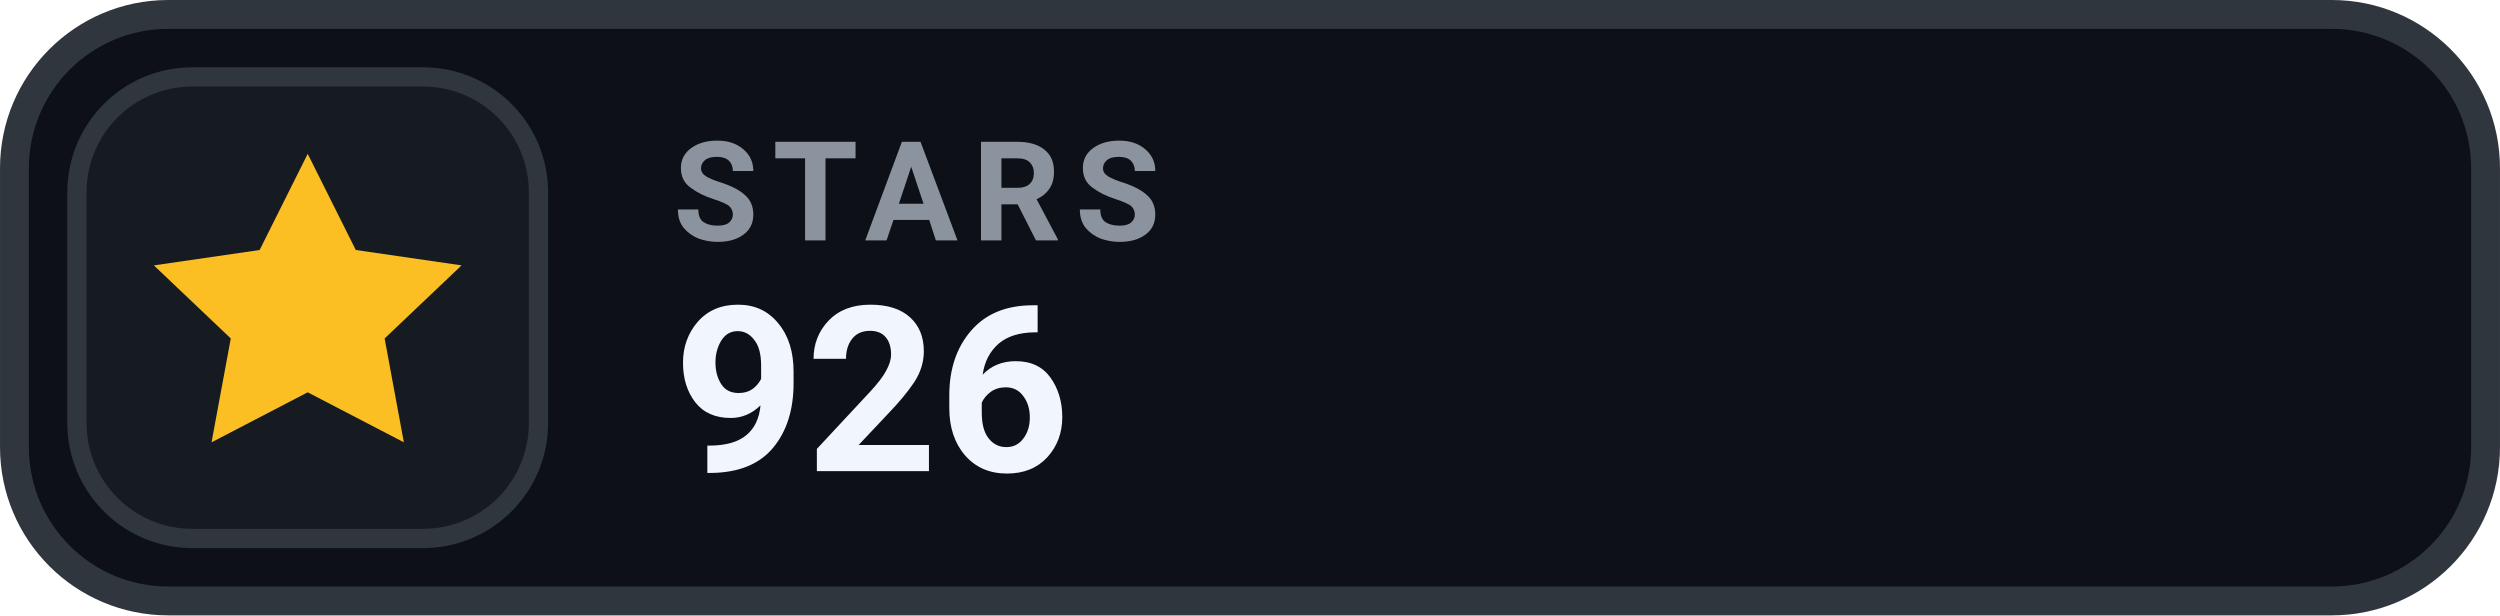
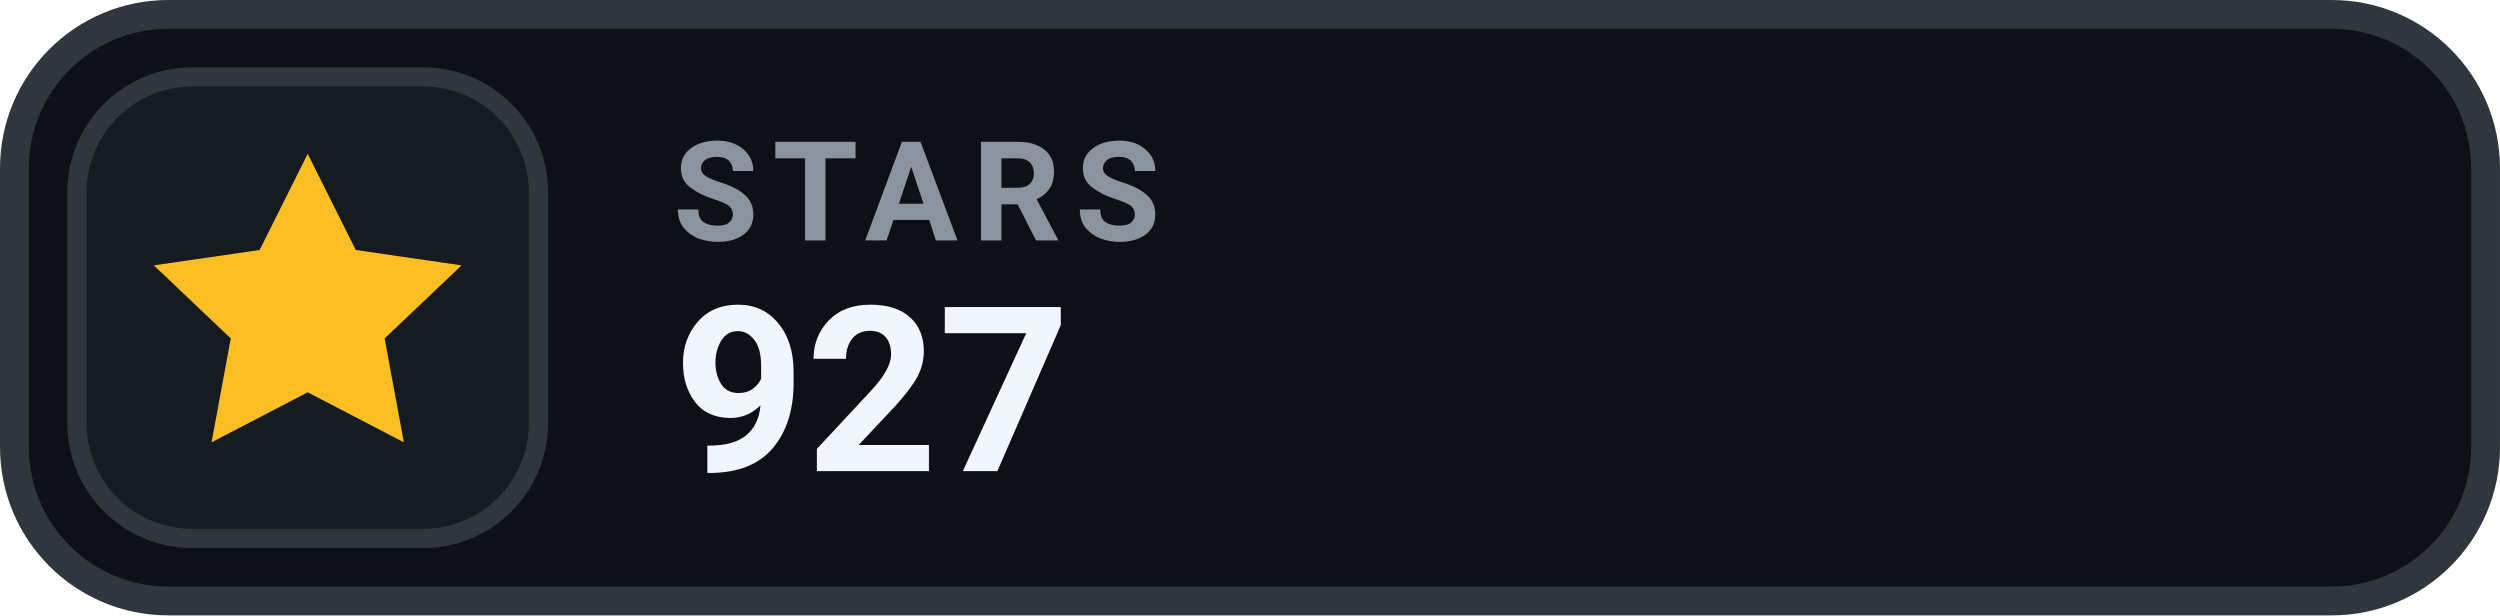
- <svg xmlns="http://www.w3.org/2000/svg" width="126" height="31.015" viewBox="0 0 130 32" role="img" aria-label="STARS 926">
+ <svg xmlns="http://www.w3.org/2000/svg" width="126" height="31.015" viewBox="0 0 130 32" role="img" aria-label="STARS 927">
  <rect x=".75" y=".75" width="128.5" height="30.5" rx="8" fill="#0D1117" stroke="#30363D" stroke-width="1.5" />
  <rect x="4" y="4" width="24" height="24" rx="6" fill="#161B22" stroke="#30363D" stroke-width="1" />
  <g transform="translate(16 16)" style="color:#FBBF24;">
    <path d="M0 -8 l2.5 5 5.5 .8 -4 3.8 1 5.4 -5 -2.6 -5 2.6 1 -5.4 -4 -3.8 5.5 -.8 Z" fill="currentColor" />
  </g>
  <text x="35" y="12.5" fill="#8B949E" font-family="-apple-system,BlinkMacSystemFont,'Segoe UI',Roboto,Helvetica,Arial,sans-serif" font-size="7.2" font-weight="700" letter-spacing=".75">STARS</text>
-   <text x="35" y="24.5" fill="#F0F6FC" font-family="-apple-system,BlinkMacSystemFont,'Segoe UI',Roboto,Helvetica,Arial,sans-serif" font-size="12" font-weight="700">926</text>
+   <text x="35" y="24.5" fill="#F0F6FC" font-family="-apple-system,BlinkMacSystemFont,'Segoe UI',Roboto,Helvetica,Arial,sans-serif" font-size="12" font-weight="700">927</text>
</svg>
